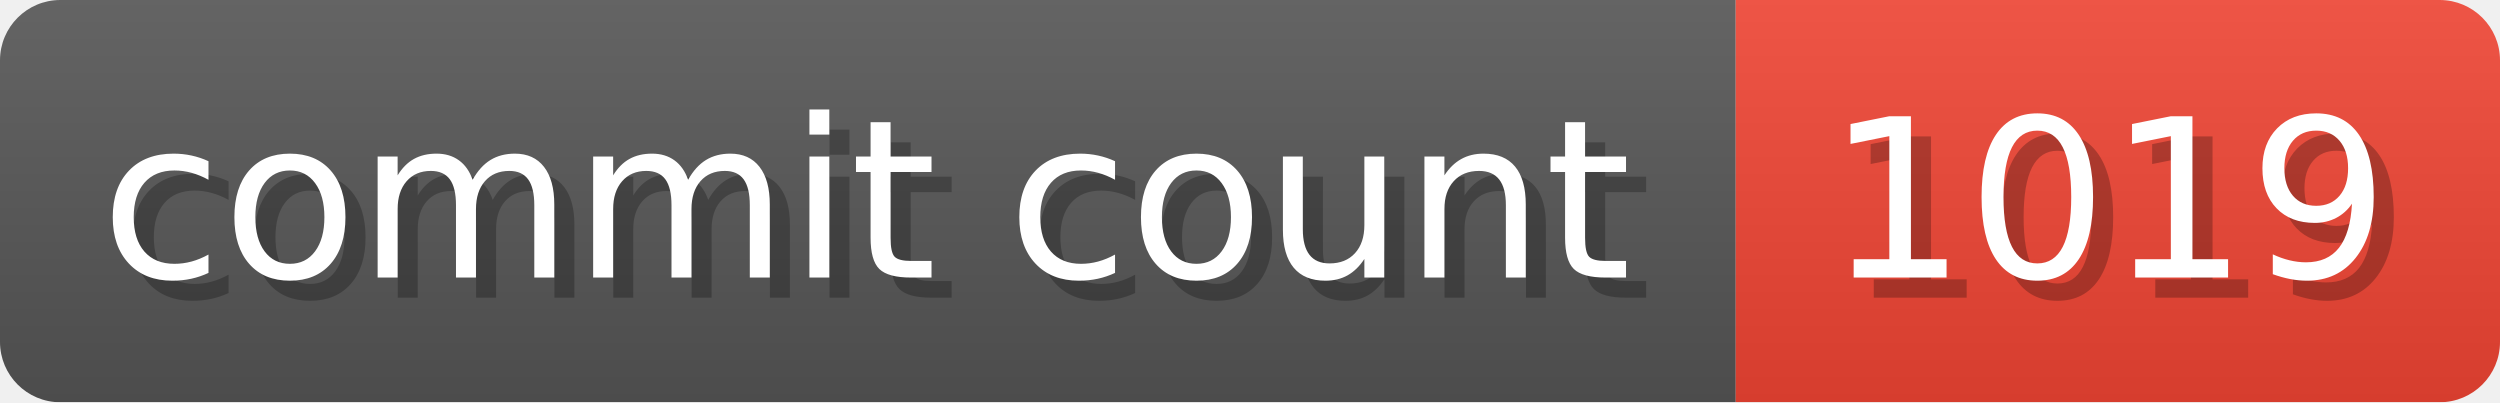
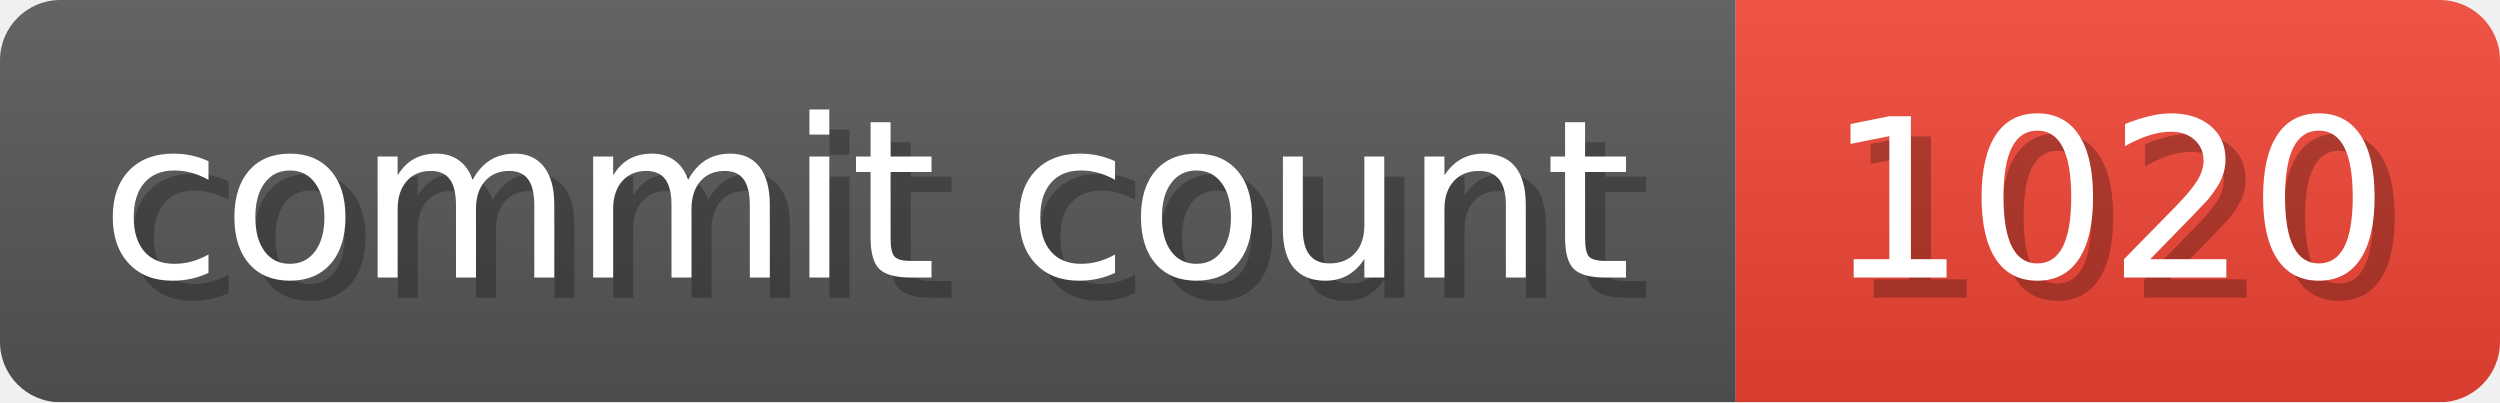
- <svg xmlns="http://www.w3.org/2000/svg" width="124.3" height="20" viewBox="0 0 1243 200" role="img" aria-label="commit count: 1019 ">
+ <svg xmlns="http://www.w3.org/2000/svg" width="124.3" height="20" viewBox="0 0 1243 200" role="img" aria-label="commit count: 1020 ">
  <linearGradient id="a" x2="0" y2="100%">
    <stop offset="0" stop-opacity=".1" stop-color="#EEE" />
    <stop offset="1" stop-opacity=".1" />
  </linearGradient>
  <mask id="m">
    <rect width="1243" height="200" rx="30" fill="#FFF" />
  </mask>
  <g mask="url(#m)">
    <rect width="863" height="200" fill="#555" />
    <rect width="380" height="200" fill="#E43" x="863" />
    <rect width="1243" height="200" fill="url(#a)" />
  </g>
  <g aria-hidden="true" fill="#fff" text-anchor="start" font-family="Verdana,DejaVu Sans,sans-serif" font-size="110">
    <text x="60" y="148" textLength="763" fill="#000" opacity="0.25">commit count</text>
    <text x="50" y="138" textLength="763">commit count</text>
-     <text x="918" y="148" textLength="280" fill="#000" opacity="0.25">1019
+     <text x="918" y="148" textLength="280" fill="#000" opacity="0.25">1020
</text>
-     <text x="908" y="138" textLength="280">1019
+     <text x="908" y="138" textLength="280">1020
</text>
  </g>
</svg>
